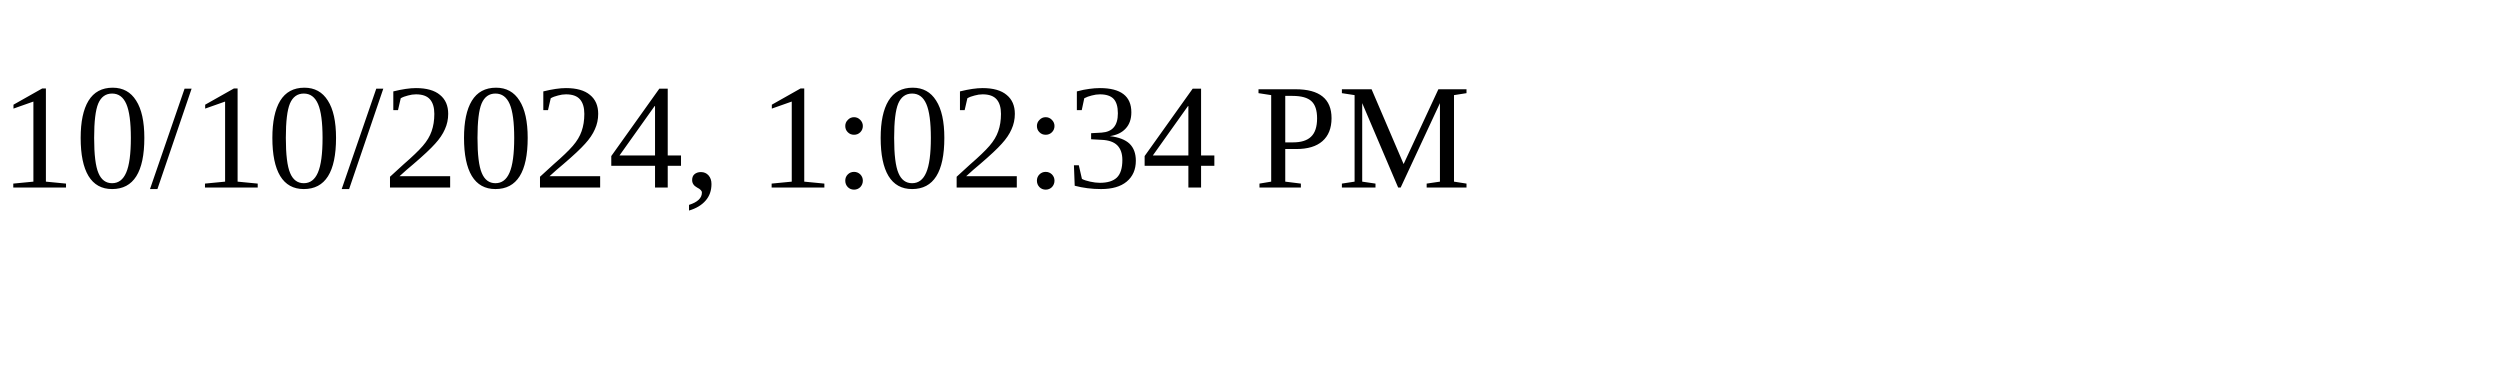
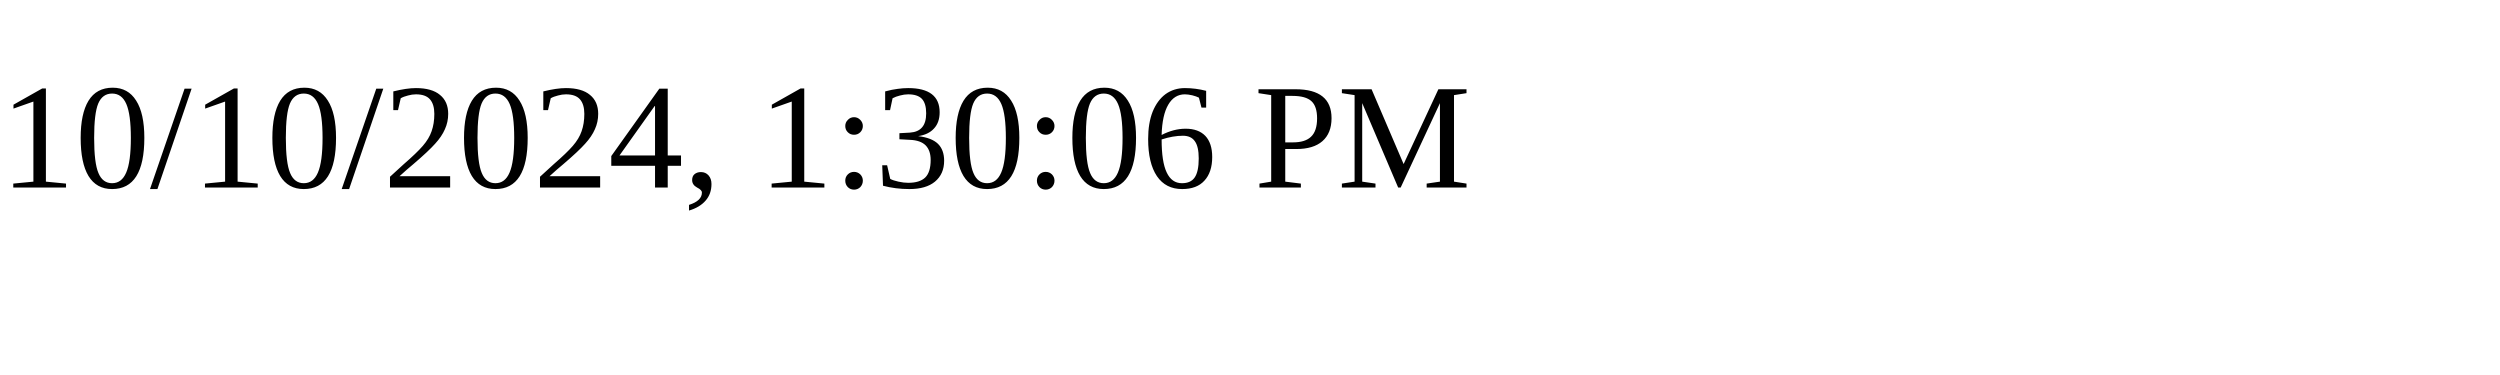
<svg xmlns="http://www.w3.org/2000/svg" height="30" width="200">
-   <text x="0" y="15">10/10/2024, 1:02:34 PM</text>
+   <text x="0" y="15">10/10/2024, 1:30:06 PM</text>
</svg>
